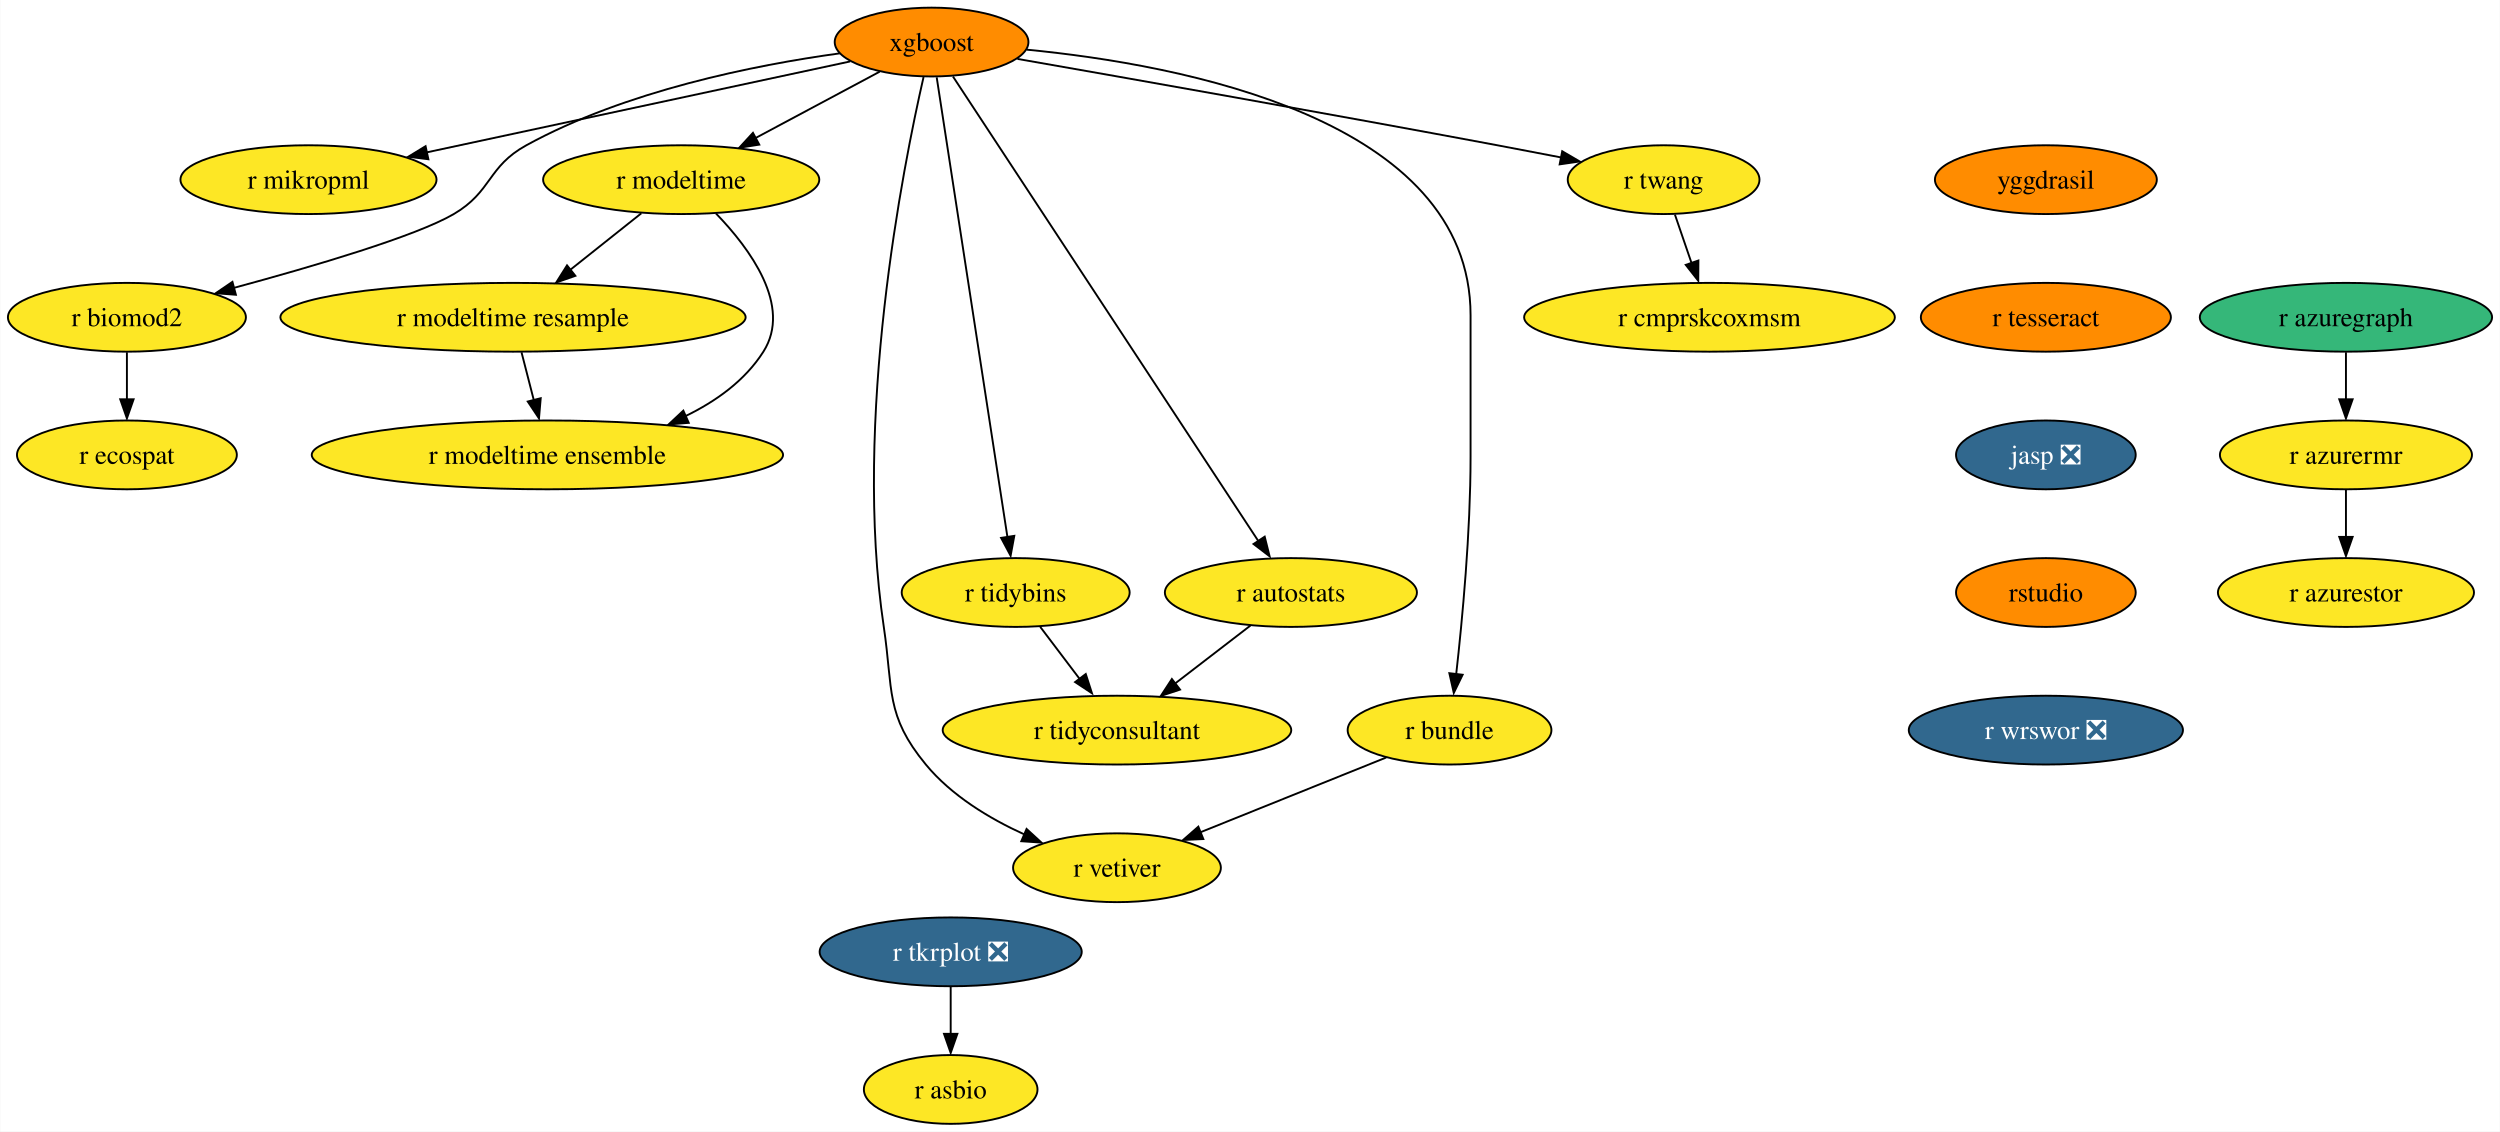
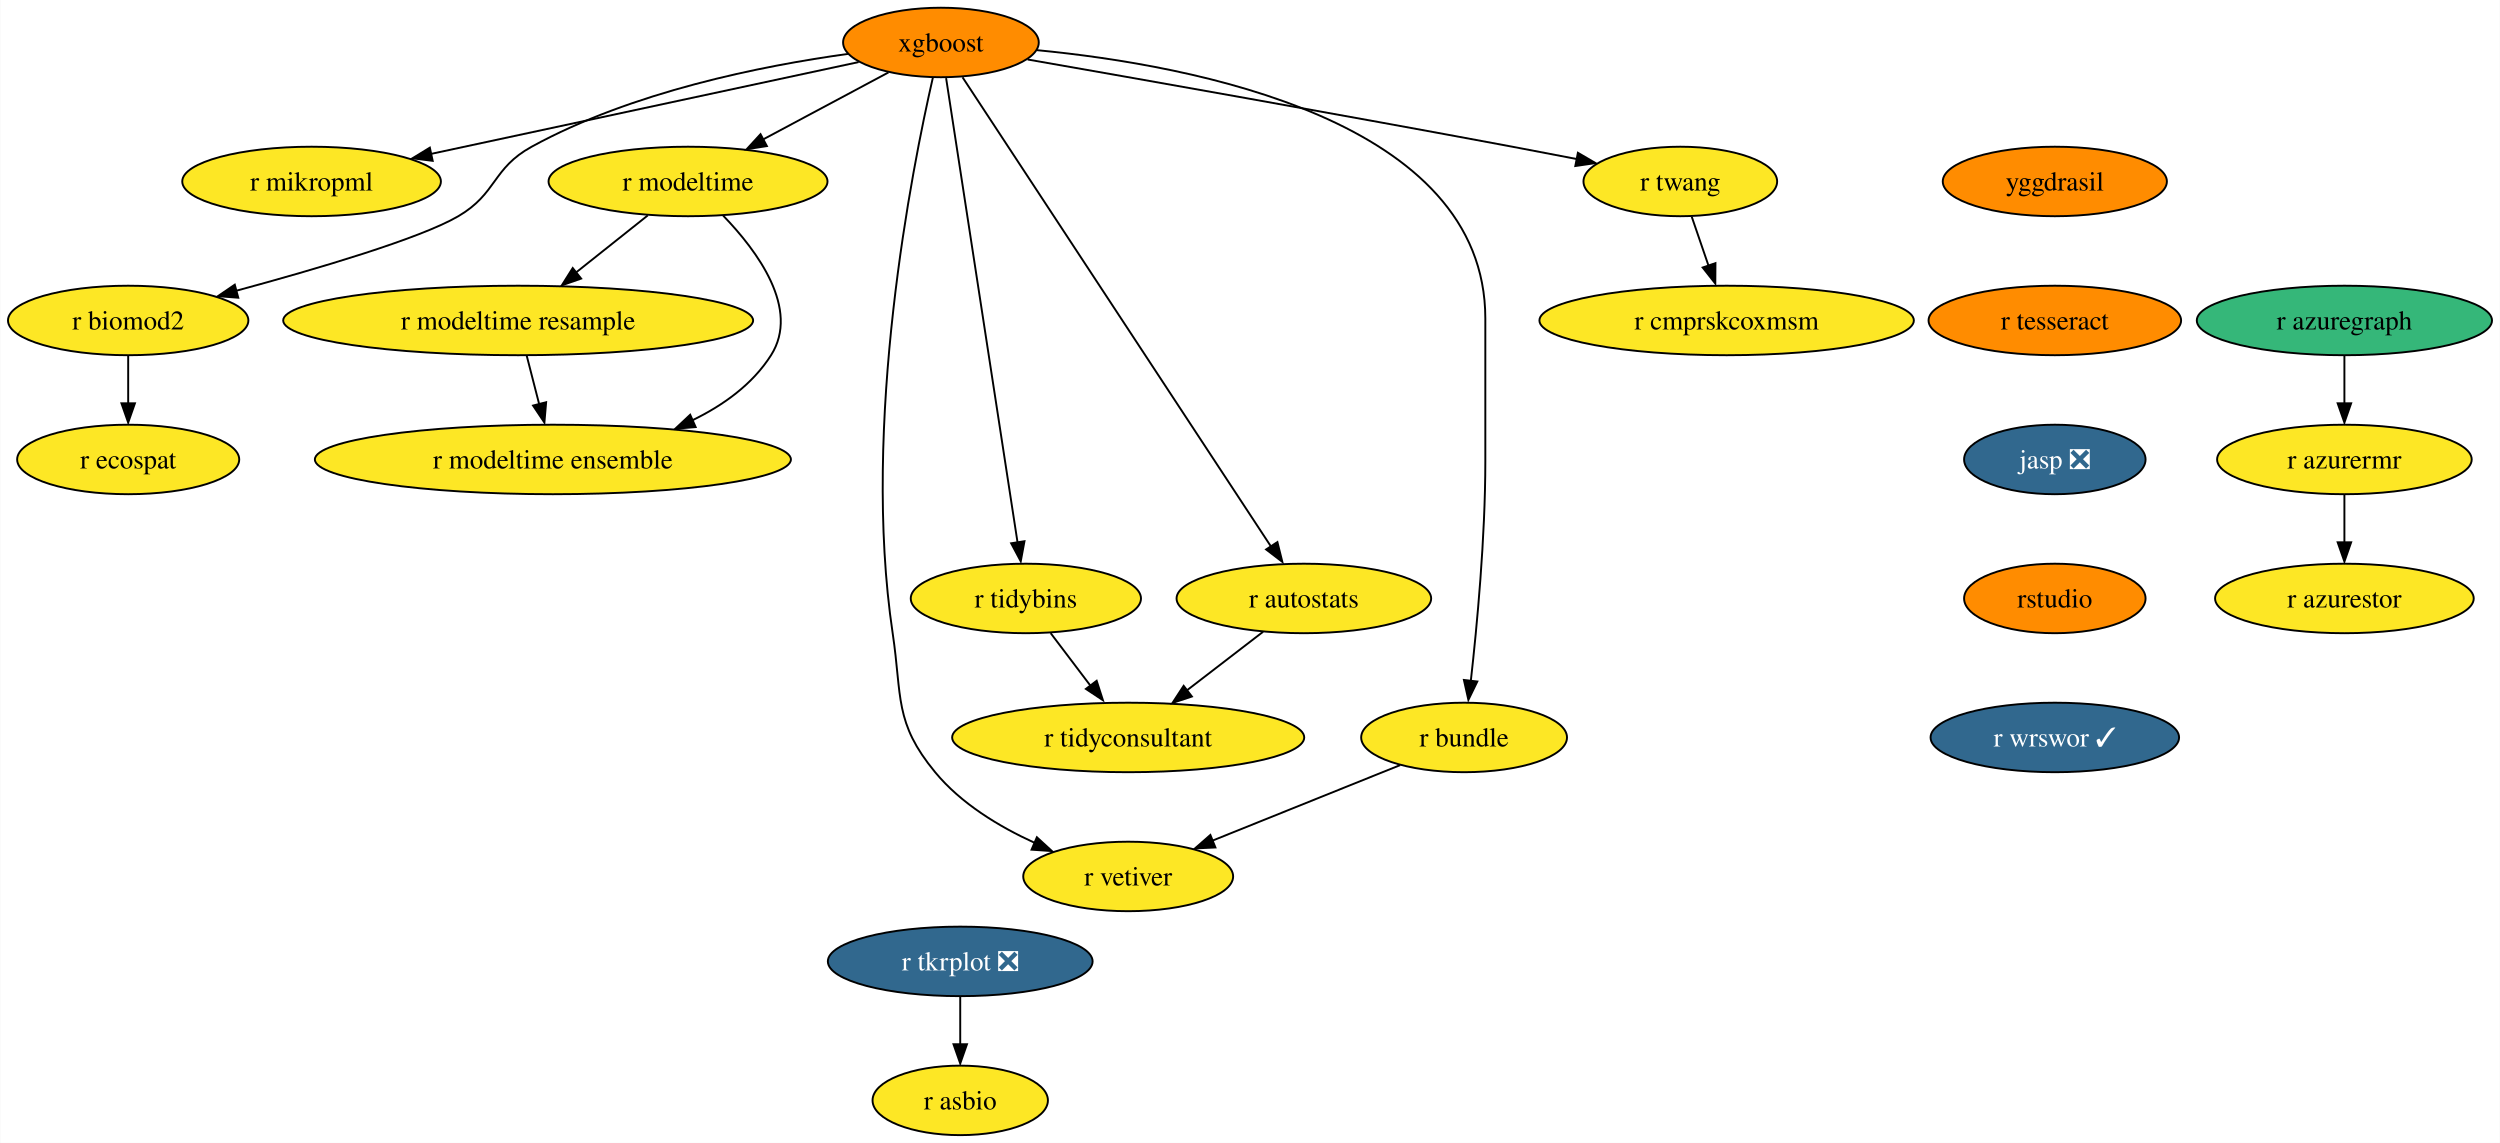
- <svg xmlns="http://www.w3.org/2000/svg" xmlns:xlink="http://www.w3.org/1999/xlink" width="1308pt" height="592pt" viewBox="0.00 0.00 1307.72 592.00">
+ <svg xmlns="http://www.w3.org/2000/svg" xmlns:xlink="http://www.w3.org/1999/xlink" width="1295pt" height="592pt" viewBox="0.00 0.00 1294.72 592.00">
  <g id="graph0" class="graph" transform="scale(1 1) rotate(0) translate(4 588)">
-     <polygon fill="white" stroke="none" points="-4,4 -4,-588 1303.72,-588 1303.72,4 -4,4" />
+     <polygon fill="white" stroke="none" points="-4,4 -4,-588 1290.72,-588 1290.72,4 -4,4" />
    <g id="node1" class="node">
      <g id="a_node1">
        <a xlink:href="https://github.com/conda-forge/xgboost-feedstock" xlink:title="xgboost">
          <ellipse fill="#ff8c00" stroke="black" cx="483.26" cy="-566" rx="50.68" ry="18" />
          <text text-anchor="middle" x="483.26" y="-561.33" font-family="Times,serif" font-size="14.00">xgboost</text>
        </a>
      </g>
    </g>
    <g id="node2" class="node">
      <g id="a_node2">
        <a xlink:href="https://github.com/conda-forge/r-mikropml-feedstock" xlink:title="r mikropml">
          <ellipse fill="#fde725" stroke="black" cx="157.26" cy="-494" rx="66.99" ry="18" />
          <text text-anchor="middle" x="157.26" y="-489.32" font-family="Times,serif" font-size="14.00">r mikropml</text>
        </a>
      </g>
    </g>
    <g id="edge1" class="edge">
      <path fill="none" stroke="black" d="M440.64,-555.85C384.07,-543.7 283.8,-522.17 218.96,-508.25" />
      <polygon fill="black" stroke="black" points="219.99,-504.68 209.47,-506 218.52,-511.52 219.99,-504.68" />
    </g>
    <g id="node3" class="node">
      <g id="a_node3">
        <a xlink:href="https://github.com/conda-forge/r-biomod2-feedstock" xlink:title="r biomod2">
          <ellipse fill="#fde725" stroke="black" cx="62.26" cy="-422" rx="62.26" ry="18" />
          <text text-anchor="middle" x="62.26" y="-417.32" font-family="Times,serif" font-size="14.00">r biomod2</text>
        </a>
      </g>
    </g>
    <g id="edge2" class="edge">
      <path fill="none" stroke="black" d="M435.24,-560.09C390.52,-553.92 323.15,-540.46 271.26,-512 250.86,-500.81 253.34,-487.75 233.26,-476 213.53,-464.46 160.05,-448.69 118.1,-437.36" />
      <polygon fill="black" stroke="black" points="119.28,-433.78 108.71,-434.58 117.47,-440.54 119.28,-433.78" />
    </g>
    <g id="node4" class="node">
      <g id="a_node4">
        <a xlink:href="https://github.com/conda-forge/r-modeltime-feedstock" xlink:title="r modeltime">
          <ellipse fill="#fde725" stroke="black" cx="352.26" cy="-494" rx="72.25" ry="18" />
          <text text-anchor="middle" x="352.26" y="-489.32" font-family="Times,serif" font-size="14.00">r modeltime</text>
        </a>
      </g>
    </g>
    <g id="edge3" class="edge">
      <path fill="none" stroke="black" d="M456.11,-550.5C437.35,-540.47 412.11,-526.98 391.2,-515.81" />
      <polygon fill="black" stroke="black" points="393.11,-512.33 382.64,-510.7 389.81,-518.5 393.11,-512.33" />
    </g>
    <g id="node5" class="node">
      <g id="a_node5">
        <a xlink:href="https://github.com/conda-forge/r-vetiver-feedstock" xlink:title="r vetiver">
          <ellipse fill="#fde725" stroke="black" cx="580.26" cy="-134" rx="54.36" ry="18" />
          <text text-anchor="middle" x="580.26" y="-129.32" font-family="Times,serif" font-size="14.00">r vetiver</text>
        </a>
      </g>
    </g>
    <g id="edge4" class="edge">
      <path fill="none" stroke="black" d="M479.07,-547.71C468.38,-501.05 442.01,-368.77 458.26,-260 463.2,-226.91 458.96,-213.81 480.26,-188 493.66,-171.76 513.36,-159.83 531.74,-151.45" />
      <polygon fill="black" stroke="black" points="532.96,-154.31 540.77,-147.15 530.2,-147.87 532.96,-154.31" />
    </g>
    <g id="node6" class="node">
      <g id="a_node6">
        <a xlink:href="https://github.com/conda-forge/r-tidybins-feedstock" xlink:title="r tidybins">
          <ellipse fill="#fde725" stroke="black" cx="527.26" cy="-278" rx="59.63" ry="18" />
          <text text-anchor="middle" x="527.26" y="-273.32" font-family="Times,serif" font-size="14.00">r tidybins</text>
        </a>
      </g>
    </g>
    <g id="edge5" class="edge">
      <path fill="none" stroke="black" d="M485.94,-547.54C493.32,-499.56 513.97,-365.39 522.97,-306.88" />
      <polygon fill="black" stroke="black" points="526.54,-307.65 524.61,-297.23 519.63,-306.58 526.54,-307.65" />
    </g>
    <g id="node7" class="node">
      <g id="a_node7">
        <a xlink:href="https://github.com/conda-forge/r-autostats-feedstock" xlink:title="r autostats">
          <ellipse fill="#fde725" stroke="black" cx="671.26" cy="-278" rx="65.94" ry="18" />
          <text text-anchor="middle" x="671.26" y="-273.32" font-family="Times,serif" font-size="14.00">r autostats</text>
        </a>
      </g>
    </g>
    <g id="edge6" class="edge">
      <path fill="none" stroke="black" d="M494.45,-547.97C526.06,-499.88 616.14,-362.85 654.08,-305.13" />
      <polygon fill="black" stroke="black" points="657.55,-307.22 660.12,-296.94 651.7,-303.38 657.55,-307.22" />
    </g>
    <g id="node8" class="node">
      <g id="a_node8">
        <a xlink:href="https://github.com/conda-forge/r-bundle-feedstock" xlink:title="r bundle">
          <ellipse fill="#fde725" stroke="black" cx="754.26" cy="-206" rx="53.31" ry="18" />
          <text text-anchor="middle" x="754.26" y="-201.33" font-family="Times,serif" font-size="14.00">r bundle</text>
        </a>
      </g>
    </g>
    <g id="edge7" class="edge">
      <path fill="none" stroke="black" d="M533.02,-562.02C613.98,-554.18 765.26,-525.78 765.26,-423 765.26,-423 765.26,-423 765.26,-349 765.26,-309.45 760.96,-263.88 757.74,-235.26" />
      <polygon fill="black" stroke="black" points="761.11,-234.98 756.48,-225.45 754.16,-235.79 761.11,-234.98" />
    </g>
    <g id="node9" class="node">
      <g id="a_node9">
        <a xlink:href="https://github.com/conda-forge/r-twang-feedstock" xlink:title="r twang">
          <ellipse fill="#fde725" stroke="black" cx="866.26" cy="-494" rx="50.16" ry="18" />
          <text text-anchor="middle" x="866.26" y="-489.32" font-family="Times,serif" font-size="14.00">r twang</text>
        </a>
      </g>
    </g>
    <g id="edge8" class="edge">
      <path fill="none" stroke="black" d="M528.18,-557.18C586.21,-547.03 690.35,-528.64 779.26,-512 790.03,-509.98 801.55,-507.77 812.56,-505.63" />
      <polygon fill="black" stroke="black" points="813.21,-508.87 822.36,-503.52 811.87,-502 813.21,-508.87" />
    </g>
    <g id="node10" class="node">
      <g id="a_node10">
        <a xlink:href="https://github.com/conda-forge/r-ecospat-feedstock" xlink:title="r ecospat">
          <ellipse fill="#fde725" stroke="black" cx="62.26" cy="-350" rx="57.52" ry="18" />
          <text text-anchor="middle" x="62.26" y="-345.32" font-family="Times,serif" font-size="14.00">r ecospat</text>
        </a>
      </g>
    </g>
    <g id="edge9" class="edge">
      <path fill="none" stroke="black" d="M62.26,-403.7C62.26,-396.24 62.26,-387.32 62.26,-378.97" />
      <polygon fill="black" stroke="black" points="65.76,-379.1 62.26,-369.1 58.76,-379.1 65.76,-379.1" />
    </g>
    <g id="node11" class="node">
      <g id="a_node11">
        <a xlink:href="https://github.com/conda-forge/r-modeltime.resample-feedstock" xlink:title="r modeltime resample">
          <ellipse fill="#fde725" stroke="black" cx="264.26" cy="-422" rx="121.71" ry="18" />
          <text text-anchor="middle" x="264.26" y="-417.32" font-family="Times,serif" font-size="14.00">r modeltime resample</text>
        </a>
      </g>
    </g>
    <g id="edge10" class="edge">
      <path fill="none" stroke="black" d="M331.4,-476.41C320.36,-467.63 306.6,-456.68 294.41,-446.99" />
      <polygon fill="black" stroke="black" points="296.89,-443.69 286.88,-440.2 292.53,-449.17 296.89,-443.69" />
    </g>
    <g id="node12" class="node">
      <g id="a_node12">
        <a xlink:href="https://github.com/conda-forge/r-modeltime.ensemble-feedstock" xlink:title="r modeltime ensemble">
          <ellipse fill="#fde725" stroke="black" cx="282.26" cy="-350" rx="123.29" ry="18" />
          <text text-anchor="middle" x="282.26" y="-345.32" font-family="Times,serif" font-size="14.00">r modeltime ensemble</text>
        </a>
      </g>
    </g>
    <g id="edge11" class="edge">
      <path fill="none" stroke="black" d="M370.45,-476.32C388.19,-457.96 410.44,-427.9 395.26,-404 385.64,-388.87 370.43,-377.98 354.25,-370.17" />
      <polygon fill="black" stroke="black" points="356.21,-366.77 345.65,-365.92 353.38,-373.17 356.21,-366.77" />
    </g>
    <g id="node13" class="node">
      <g id="a_node13">
        <a xlink:href="https://github.com/conda-forge/r-tidyconsultant-feedstock" xlink:title="r tidyconsultant">
          <ellipse fill="#fde725" stroke="black" cx="580.26" cy="-206" rx="91.19" ry="18" />
          <text text-anchor="middle" x="580.26" y="-201.33" font-family="Times,serif" font-size="14.00">r tidyconsultant</text>
        </a>
      </g>
    </g>
    <g id="edge12" class="edge">
      <path fill="none" stroke="black" d="M540.09,-260.05C546.24,-251.92 553.76,-242 560.61,-232.94" />
      <polygon fill="black" stroke="black" points="563.93,-235.36 567.18,-225.28 558.35,-231.14 563.93,-235.36" />
    </g>
    <g id="edge13" class="edge">
      <path fill="none" stroke="black" d="M650.15,-260.76C638.46,-251.77 623.72,-240.44 610.8,-230.49" />
      <polygon fill="black" stroke="black" points="613.26,-227.2 603.2,-223.88 608.99,-232.75 613.26,-227.2" />
    </g>
    <g id="edge14" class="edge">
      <path fill="none" stroke="black" d="M721.12,-191.67C693.48,-180.55 653.88,-164.62 623.71,-152.48" />
      <polygon fill="black" stroke="black" points="625.45,-149.01 614.86,-148.52 622.83,-155.5 625.45,-149.01" />
    </g>
    <g id="node14" class="node">
      <g id="a_node14">
        <a xlink:href="https://github.com/conda-forge/r-cmprskcoxmsm-feedstock" xlink:title="r cmprskcoxmsm">
          <ellipse fill="#fde725" stroke="black" cx="890.26" cy="-422" rx="96.98" ry="18" />
          <text text-anchor="middle" x="890.26" y="-417.32" font-family="Times,serif" font-size="14.00">r cmprskcoxmsm</text>
        </a>
      </g>
    </g>
    <g id="edge15" class="edge">
      <path fill="none" stroke="black" d="M872.19,-475.7C874.8,-468.07 877.94,-458.92 880.86,-450.4" />
      <polygon fill="black" stroke="black" points="884.46,-451.7 884.39,-441.1 877.84,-449.43 884.46,-451.7" />
    </g>
    <g id="edge19" class="edge">
      <path fill="none" stroke="black" d="M268.71,-403.7C270.65,-396.15 272.97,-387.12 275.14,-378.68" />
      <polygon fill="black" stroke="black" points="278.76,-379.66 277.86,-369.1 271.98,-377.92 278.76,-379.66" />
    </g>
    <g id="node15" class="node">
      <g id="a_node15">
        <a xlink:href="https://github.com/conda-forge/r-tkrplot-feedstock/pull/9" xlink:title="r tkrplot ❎">
          <ellipse fill="#31688e" stroke="black" cx="493.26" cy="-90" rx="68.57" ry="18" />
          <text text-anchor="middle" x="493.26" y="-85.33" font-family="Times,serif" font-size="14.00" fill="white">r tkrplot ❎</text>
        </a>
      </g>
    </g>
    <g id="node16" class="node">
      <g id="a_node16">
        <a xlink:href="https://github.com/conda-forge/r-asbio-feedstock" xlink:title="r asbio">
          <ellipse fill="#fde725" stroke="black" cx="493.26" cy="-18" rx="45.42" ry="18" />
          <text text-anchor="middle" x="493.26" y="-13.32" font-family="Times,serif" font-size="14.00">r asbio</text>
        </a>
      </g>
    </g>
    <g id="edge16" class="edge">
      <path fill="none" stroke="black" d="M493.26,-71.7C493.26,-64.24 493.26,-55.32 493.26,-46.97" />
      <polygon fill="black" stroke="black" points="496.76,-47.1 493.26,-37.1 489.76,-47.1 496.76,-47.1" />
    </g>
    <g id="node17" class="node">
      <g id="a_node17">
        <a xlink:href="https://github.com/conda-forge/yggdrasil-feedstock" xlink:title="yggdrasil">
-           <ellipse fill="#ff8c00" stroke="black" cx="1066.26" cy="-494" rx="58.05" ry="18" />
-           <text text-anchor="middle" x="1066.26" y="-489.32" font-family="Times,serif" font-size="14.00">yggdrasil</text>
+           <ellipse fill="#ff8c00" stroke="black" cx="1060.26" cy="-494" rx="58.05" ry="18" />
+           <text text-anchor="middle" x="1060.26" y="-489.32" font-family="Times,serif" font-size="14.00">yggdrasil</text>
        </a>
      </g>
    </g>
    <g id="node18" class="node">
      <g id="a_node18">
        <a xlink:href="https://github.com/conda-forge/r-tesseract-feedstock" xlink:title="r tesseract">
-           <ellipse fill="#ff8c00" stroke="black" cx="1066.26" cy="-422" rx="65.41" ry="18" />
-           <text text-anchor="middle" x="1066.26" y="-417.32" font-family="Times,serif" font-size="14.00">r tesseract</text>
+           <ellipse fill="#ff8c00" stroke="black" cx="1060.26" cy="-422" rx="65.41" ry="18" />
+           <text text-anchor="middle" x="1060.26" y="-417.32" font-family="Times,serif" font-size="14.00">r tesseract</text>
        </a>
      </g>
    </g>
    <g id="node19" class="node">
      <g id="a_node19">
        <a xlink:href="https://github.com/conda-forge/jasp-feedstock/pull/22" xlink:title="jasp ❎">
-           <ellipse fill="#31688e" stroke="black" cx="1066.26" cy="-350" rx="47" ry="18" />
-           <text text-anchor="middle" x="1066.26" y="-345.32" font-family="Times,serif" font-size="14.00" fill="white">jasp ❎</text>
+           <ellipse fill="#31688e" stroke="black" cx="1060.26" cy="-350" rx="47" ry="18" />
+           <text text-anchor="middle" x="1060.26" y="-345.32" font-family="Times,serif" font-size="14.00" fill="white">jasp ❎</text>
        </a>
      </g>
    </g>
    <g id="node20" class="node">
      <g id="a_node20">
        <a xlink:href="https://github.com/conda-forge/rstudio-feedstock" xlink:title="rstudio">
-           <ellipse fill="#ff8c00" stroke="black" cx="1066.26" cy="-278" rx="47" ry="18" />
-           <text text-anchor="middle" x="1066.26" y="-273.32" font-family="Times,serif" font-size="14.00">rstudio</text>
+           <ellipse fill="#ff8c00" stroke="black" cx="1060.26" cy="-278" rx="47" ry="18" />
+           <text text-anchor="middle" x="1060.26" y="-273.32" font-family="Times,serif" font-size="14.00">rstudio</text>
        </a>
      </g>
    </g>
    <g id="node21" class="node">
      <g id="a_node21">
-         <a xlink:href="https://github.com/conda-forge/r-wrswor-feedstock/pull/1" xlink:title="r wrswor ❎">
-           <ellipse fill="#31688e" stroke="black" cx="1066.26" cy="-206" rx="71.73" ry="18" />
-           <text text-anchor="middle" x="1066.26" y="-201.32" font-family="Times,serif" font-size="14.00" fill="white">r wrswor ❎</text>
+         <a xlink:href="https://github.com/conda-forge/r-wrswor-feedstock/pull/1" xlink:title="r wrswor ✓">
+           <ellipse fill="#31688e" stroke="black" cx="1060.26" cy="-206" rx="64.36" ry="18" />
+           <text text-anchor="middle" x="1060.26" y="-201.32" font-family="Times,serif" font-size="14.00" fill="white">r wrswor ✓</text>
        </a>
      </g>
    </g>
    <g id="node22" class="node">
      <g id="a_node22">
        <a xlink:href="https://github.com/conda-forge/r-azuregraph-feedstock" xlink:title="r azuregraph">
-           <ellipse fill="#35b779" stroke="black" cx="1223.26" cy="-422" rx="76.46" ry="18" />
-           <text text-anchor="middle" x="1223.26" y="-417.32" font-family="Times,serif" font-size="14.00">r azuregraph</text>
+           <ellipse fill="#35b779" stroke="black" cx="1210.26" cy="-422" rx="76.46" ry="18" />
+           <text text-anchor="middle" x="1210.26" y="-417.32" font-family="Times,serif" font-size="14.00">r azuregraph</text>
        </a>
      </g>
    </g>
    <g id="node23" class="node">
      <g id="a_node23">
        <a xlink:href="https://github.com/conda-forge/r-azurermr-feedstock" xlink:title="r azurermr">
-           <ellipse fill="#fde725" stroke="black" cx="1223.26" cy="-350" rx="65.94" ry="18" />
-           <text text-anchor="middle" x="1223.26" y="-345.32" font-family="Times,serif" font-size="14.00">r azurermr</text>
+           <ellipse fill="#fde725" stroke="black" cx="1210.26" cy="-350" rx="65.94" ry="18" />
+           <text text-anchor="middle" x="1210.26" y="-345.32" font-family="Times,serif" font-size="14.00">r azurermr</text>
        </a>
      </g>
    </g>
    <g id="edge22" class="edge">
-       <path fill="none" stroke="black" d="M1223.26,-403.7C1223.26,-396.24 1223.26,-387.32 1223.26,-378.97" />
-       <polygon fill="black" stroke="black" points="1226.76,-379.1 1223.26,-369.1 1219.76,-379.1 1226.76,-379.1" />
+       <path fill="none" stroke="black" d="M1210.26,-403.7C1210.26,-396.24 1210.26,-387.32 1210.26,-378.97" />
+       <polygon fill="black" stroke="black" points="1213.76,-379.1 1210.26,-369.1 1206.76,-379.1 1213.76,-379.1" />
    </g>
    <g id="node24" class="node">
      <g id="a_node24">
        <a xlink:href="https://github.com/conda-forge/r-azurestor-feedstock" xlink:title="r azurestor">
-           <ellipse fill="#fde725" stroke="black" cx="1223.26" cy="-278" rx="66.99" ry="18" />
-           <text text-anchor="middle" x="1223.26" y="-273.32" font-family="Times,serif" font-size="14.00">r azurestor</text>
+           <ellipse fill="#fde725" stroke="black" cx="1210.26" cy="-278" rx="66.99" ry="18" />
+           <text text-anchor="middle" x="1210.26" y="-273.32" font-family="Times,serif" font-size="14.00">r azurestor</text>
        </a>
      </g>
    </g>
    <g id="edge23" class="edge">
-       <path fill="none" stroke="black" d="M1223.26,-331.7C1223.26,-324.24 1223.26,-315.32 1223.26,-306.97" />
-       <polygon fill="black" stroke="black" points="1226.76,-307.1 1223.26,-297.1 1219.76,-307.1 1226.76,-307.1" />
+       <path fill="none" stroke="black" d="M1210.26,-331.7C1210.26,-324.24 1210.26,-315.32 1210.26,-306.97" />
+       <polygon fill="black" stroke="black" points="1213.76,-307.1 1210.26,-297.1 1206.76,-307.1 1213.76,-307.1" />
    </g>
  </g>
</svg>
